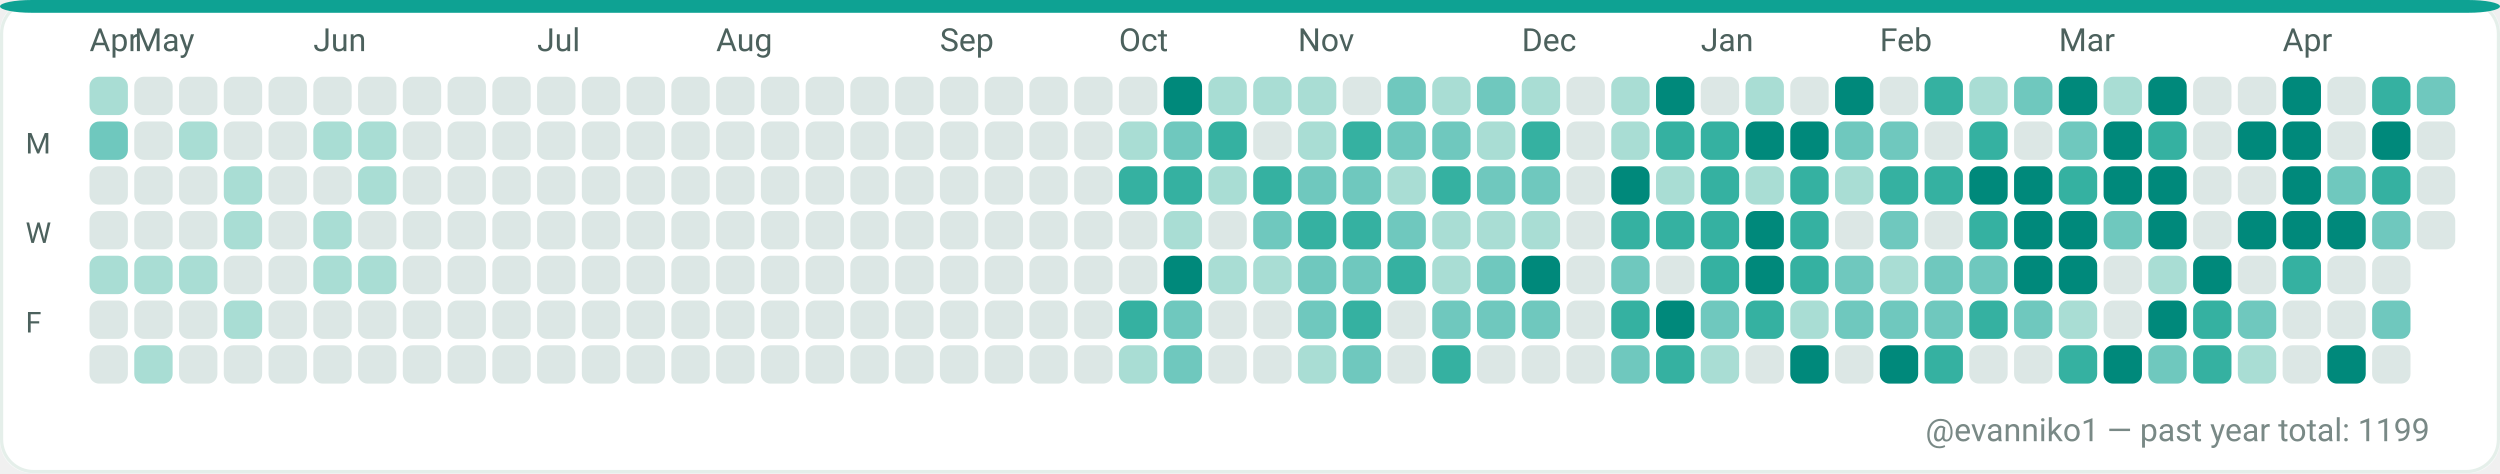
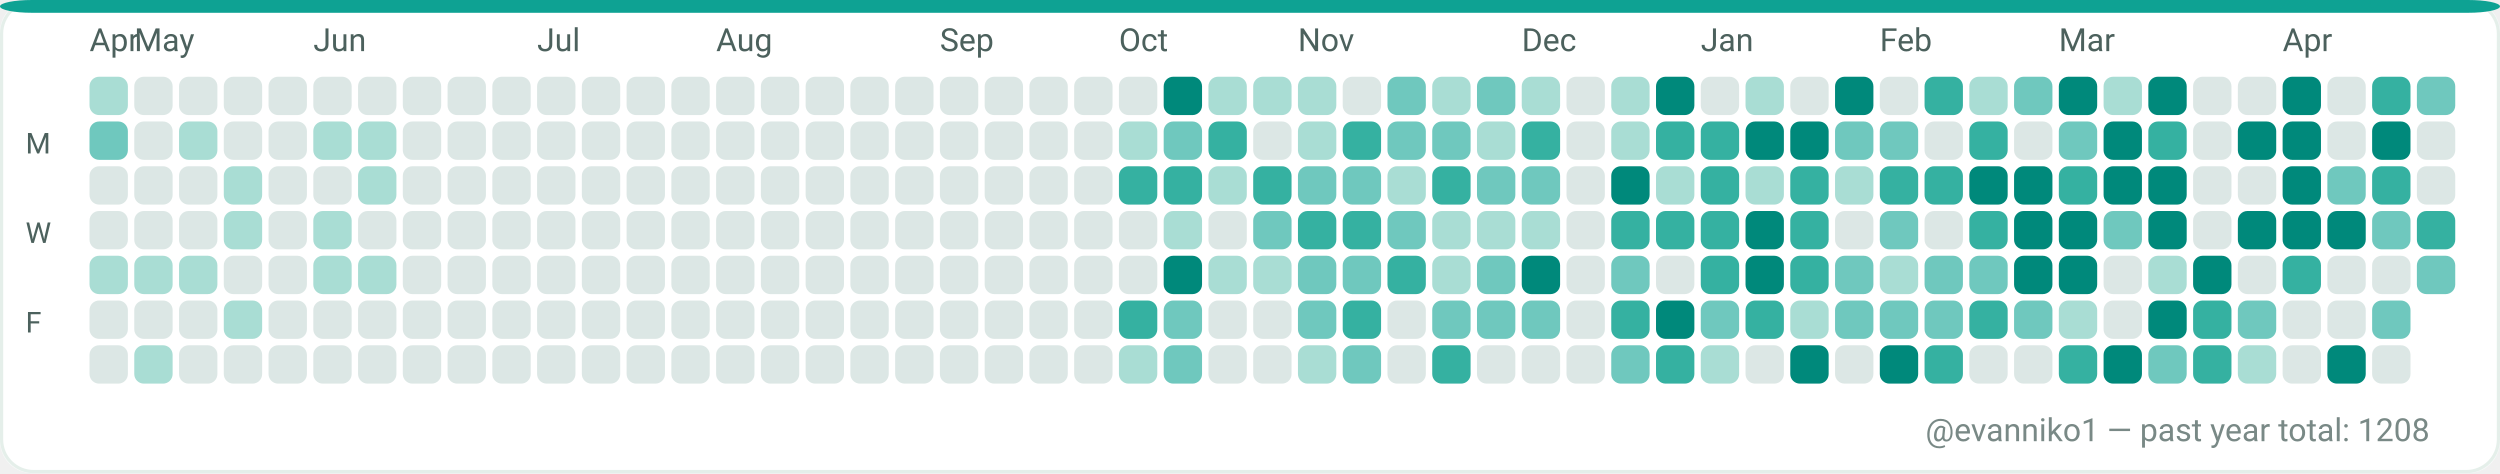
<svg xmlns="http://www.w3.org/2000/svg" width="782" height="148" viewBox="0 0 782 148" role="img" aria-label="GitHub contributions calendar for evanniko1">
  <rect x="0" y="0" width="782" height="148" rx="10" fill="#F7FAF9" />
  <rect x="0.5" y="0.5" width="781" height="147" rx="10" fill="#FFFFFF" stroke="#E5EFEA" stroke-width="1" />
  <rect x="0" y="0" width="782" height="4" rx="10" fill="#0EA293" />
  <text x="28" y="16" fill="#4C615D" font-family="ui-sans-serif, system-ui, -apple-system, Segoe UI, Roboto, Ubuntu, Cantarell, Noto Sans, Helvetica Neue, Arial" font-size="10" text-rendering="geometricPrecision">Apr</text>
  <text x="42" y="16" fill="#4C615D" font-family="ui-sans-serif, system-ui, -apple-system, Segoe UI, Roboto, Ubuntu, Cantarell, Noto Sans, Helvetica Neue, Arial" font-size="10" text-rendering="geometricPrecision">May</text>
  <text x="98" y="16" fill="#4C615D" font-family="ui-sans-serif, system-ui, -apple-system, Segoe UI, Roboto, Ubuntu, Cantarell, Noto Sans, Helvetica Neue, Arial" font-size="10" text-rendering="geometricPrecision">Jun</text>
  <text x="168" y="16" fill="#4C615D" font-family="ui-sans-serif, system-ui, -apple-system, Segoe UI, Roboto, Ubuntu, Cantarell, Noto Sans, Helvetica Neue, Arial" font-size="10" text-rendering="geometricPrecision">Jul</text>
  <text x="224" y="16" fill="#4C615D" font-family="ui-sans-serif, system-ui, -apple-system, Segoe UI, Roboto, Ubuntu, Cantarell, Noto Sans, Helvetica Neue, Arial" font-size="10" text-rendering="geometricPrecision">Aug</text>
  <text x="294" y="16" fill="#4C615D" font-family="ui-sans-serif, system-ui, -apple-system, Segoe UI, Roboto, Ubuntu, Cantarell, Noto Sans, Helvetica Neue, Arial" font-size="10" text-rendering="geometricPrecision">Sep</text>
  <text x="350" y="16" fill="#4C615D" font-family="ui-sans-serif, system-ui, -apple-system, Segoe UI, Roboto, Ubuntu, Cantarell, Noto Sans, Helvetica Neue, Arial" font-size="10" text-rendering="geometricPrecision">Oct</text>
  <text x="406" y="16" fill="#4C615D" font-family="ui-sans-serif, system-ui, -apple-system, Segoe UI, Roboto, Ubuntu, Cantarell, Noto Sans, Helvetica Neue, Arial" font-size="10" text-rendering="geometricPrecision">Nov</text>
  <text x="476" y="16" fill="#4C615D" font-family="ui-sans-serif, system-ui, -apple-system, Segoe UI, Roboto, Ubuntu, Cantarell, Noto Sans, Helvetica Neue, Arial" font-size="10" text-rendering="geometricPrecision">Dec</text>
  <text x="532" y="16" fill="#4C615D" font-family="ui-sans-serif, system-ui, -apple-system, Segoe UI, Roboto, Ubuntu, Cantarell, Noto Sans, Helvetica Neue, Arial" font-size="10" text-rendering="geometricPrecision">Jan</text>
  <text x="588" y="16" fill="#4C615D" font-family="ui-sans-serif, system-ui, -apple-system, Segoe UI, Roboto, Ubuntu, Cantarell, Noto Sans, Helvetica Neue, Arial" font-size="10" text-rendering="geometricPrecision">Feb</text>
  <text x="644" y="16" fill="#4C615D" font-family="ui-sans-serif, system-ui, -apple-system, Segoe UI, Roboto, Ubuntu, Cantarell, Noto Sans, Helvetica Neue, Arial" font-size="10" text-rendering="geometricPrecision">Mar</text>
  <text x="714" y="16" fill="#4C615D" font-family="ui-sans-serif, system-ui, -apple-system, Segoe UI, Roboto, Ubuntu, Cantarell, Noto Sans, Helvetica Neue, Arial" font-size="10" text-rendering="geometricPrecision">Apr</text>
  <text x="8" y="48" fill="#4C615D" font-family="ui-sans-serif, system-ui, -apple-system, Segoe UI, Roboto, Ubuntu, Cantarell, Noto Sans, Helvetica Neue, Arial" font-size="9" text-rendering="geometricPrecision">M</text>
  <text x="8" y="76" fill="#4C615D" font-family="ui-sans-serif, system-ui, -apple-system, Segoe UI, Roboto, Ubuntu, Cantarell, Noto Sans, Helvetica Neue, Arial" font-size="9" text-rendering="geometricPrecision">W</text>
  <text x="8" y="104" fill="#4C615D" font-family="ui-sans-serif, system-ui, -apple-system, Segoe UI, Roboto, Ubuntu, Cantarell, Noto Sans, Helvetica Neue, Arial" font-size="9" text-rendering="geometricPrecision">F</text>
  <g>
    <rect x="28" y="24" width="12" height="12" rx="3" fill="#A9DDD4" />
  </g>
  <g>
    <rect x="28" y="38" width="12" height="12" rx="3" fill="#6FC8BE" />
  </g>
  <g>
    <rect x="28" y="52" width="12" height="12" rx="3" fill="#DCE7E5" />
  </g>
  <g>
    <rect x="28" y="66" width="12" height="12" rx="3" fill="#DCE7E5" />
  </g>
  <g>
    <rect x="28" y="80" width="12" height="12" rx="3" fill="#A9DDD4" />
  </g>
  <g>
    <rect x="28" y="94" width="12" height="12" rx="3" fill="#DCE7E5" />
  </g>
  <g>
    <rect x="28" y="108" width="12" height="12" rx="3" fill="#DCE7E5" />
  </g>
  <g>
    <rect x="42" y="24" width="12" height="12" rx="3" fill="#DCE7E5" />
  </g>
  <g>
    <rect x="42" y="38" width="12" height="12" rx="3" fill="#DCE7E5" />
  </g>
  <g>
    <rect x="42" y="52" width="12" height="12" rx="3" fill="#DCE7E5" />
  </g>
  <g>
    <rect x="42" y="66" width="12" height="12" rx="3" fill="#DCE7E5" />
  </g>
  <g>
    <rect x="42" y="80" width="12" height="12" rx="3" fill="#A9DDD4" />
  </g>
  <g>
    <rect x="42" y="94" width="12" height="12" rx="3" fill="#DCE7E5" />
  </g>
  <g>
    <rect x="42" y="108" width="12" height="12" rx="3" fill="#A9DDD4" />
  </g>
  <g>
    <rect x="56" y="24" width="12" height="12" rx="3" fill="#DCE7E5" />
  </g>
  <g>
    <rect x="56" y="38" width="12" height="12" rx="3" fill="#A9DDD4" />
  </g>
  <g>
    <rect x="56" y="52" width="12" height="12" rx="3" fill="#DCE7E5" />
  </g>
  <g>
    <rect x="56" y="66" width="12" height="12" rx="3" fill="#DCE7E5" />
  </g>
  <g>
    <rect x="56" y="80" width="12" height="12" rx="3" fill="#A9DDD4" />
  </g>
  <g>
    <rect x="56" y="94" width="12" height="12" rx="3" fill="#DCE7E5" />
  </g>
  <g>
    <rect x="56" y="108" width="12" height="12" rx="3" fill="#DCE7E5" />
  </g>
  <g>
    <rect x="70" y="24" width="12" height="12" rx="3" fill="#DCE7E5" />
  </g>
  <g>
    <rect x="70" y="38" width="12" height="12" rx="3" fill="#DCE7E5" />
  </g>
  <g>
    <rect x="70" y="52" width="12" height="12" rx="3" fill="#A9DDD4" />
  </g>
  <g>
    <rect x="70" y="66" width="12" height="12" rx="3" fill="#A9DDD4" />
  </g>
  <g>
    <rect x="70" y="80" width="12" height="12" rx="3" fill="#DCE7E5" />
  </g>
  <g>
    <rect x="70" y="94" width="12" height="12" rx="3" fill="#A9DDD4" />
  </g>
  <g>
    <rect x="70" y="108" width="12" height="12" rx="3" fill="#DCE7E5" />
  </g>
  <g>
    <rect x="84" y="24" width="12" height="12" rx="3" fill="#DCE7E5" />
  </g>
  <g>
    <rect x="84" y="38" width="12" height="12" rx="3" fill="#DCE7E5" />
  </g>
  <g>
    <rect x="84" y="52" width="12" height="12" rx="3" fill="#DCE7E5" />
  </g>
  <g>
    <rect x="84" y="66" width="12" height="12" rx="3" fill="#DCE7E5" />
  </g>
  <g>
    <rect x="84" y="80" width="12" height="12" rx="3" fill="#DCE7E5" />
  </g>
  <g>
    <rect x="84" y="94" width="12" height="12" rx="3" fill="#DCE7E5" />
  </g>
  <g>
    <rect x="84" y="108" width="12" height="12" rx="3" fill="#DCE7E5" />
  </g>
  <g>
    <rect x="98" y="24" width="12" height="12" rx="3" fill="#DCE7E5" />
  </g>
  <g>
    <rect x="98" y="38" width="12" height="12" rx="3" fill="#A9DDD4" />
  </g>
  <g>
    <rect x="98" y="52" width="12" height="12" rx="3" fill="#DCE7E5" />
  </g>
  <g>
    <rect x="98" y="66" width="12" height="12" rx="3" fill="#A9DDD4" />
  </g>
  <g>
    <rect x="98" y="80" width="12" height="12" rx="3" fill="#A9DDD4" />
  </g>
  <g>
    <rect x="98" y="94" width="12" height="12" rx="3" fill="#DCE7E5" />
  </g>
  <g>
    <rect x="98" y="108" width="12" height="12" rx="3" fill="#DCE7E5" />
  </g>
  <g>
    <rect x="112" y="24" width="12" height="12" rx="3" fill="#DCE7E5" />
  </g>
  <g>
    <rect x="112" y="38" width="12" height="12" rx="3" fill="#A9DDD4" />
  </g>
  <g>
    <rect x="112" y="52" width="12" height="12" rx="3" fill="#A9DDD4" />
  </g>
  <g>
    <rect x="112" y="66" width="12" height="12" rx="3" fill="#DCE7E5" />
  </g>
  <g>
    <rect x="112" y="80" width="12" height="12" rx="3" fill="#A9DDD4" />
  </g>
  <g>
    <rect x="112" y="94" width="12" height="12" rx="3" fill="#DCE7E5" />
  </g>
  <g>
    <rect x="112" y="108" width="12" height="12" rx="3" fill="#DCE7E5" />
  </g>
  <g>
    <rect x="126" y="24" width="12" height="12" rx="3" fill="#DCE7E5" />
  </g>
  <g>
    <rect x="126" y="38" width="12" height="12" rx="3" fill="#DCE7E5" />
  </g>
  <g>
    <rect x="126" y="52" width="12" height="12" rx="3" fill="#DCE7E5" />
  </g>
  <g>
    <rect x="126" y="66" width="12" height="12" rx="3" fill="#DCE7E5" />
  </g>
  <g>
    <rect x="126" y="80" width="12" height="12" rx="3" fill="#DCE7E5" />
  </g>
  <g>
    <rect x="126" y="94" width="12" height="12" rx="3" fill="#DCE7E5" />
  </g>
  <g>
    <rect x="126" y="108" width="12" height="12" rx="3" fill="#DCE7E5" />
  </g>
  <g>
    <rect x="140" y="24" width="12" height="12" rx="3" fill="#DCE7E5" />
  </g>
  <g>
    <rect x="140" y="38" width="12" height="12" rx="3" fill="#DCE7E5" />
  </g>
  <g>
    <rect x="140" y="52" width="12" height="12" rx="3" fill="#DCE7E5" />
  </g>
  <g>
    <rect x="140" y="66" width="12" height="12" rx="3" fill="#DCE7E5" />
  </g>
  <g>
    <rect x="140" y="80" width="12" height="12" rx="3" fill="#DCE7E5" />
  </g>
  <g>
    <rect x="140" y="94" width="12" height="12" rx="3" fill="#DCE7E5" />
  </g>
  <g>
    <rect x="140" y="108" width="12" height="12" rx="3" fill="#DCE7E5" />
  </g>
  <g>
    <rect x="154" y="24" width="12" height="12" rx="3" fill="#DCE7E5" />
  </g>
  <g>
    <rect x="154" y="38" width="12" height="12" rx="3" fill="#DCE7E5" />
  </g>
  <g>
    <rect x="154" y="52" width="12" height="12" rx="3" fill="#DCE7E5" />
  </g>
  <g>
    <rect x="154" y="66" width="12" height="12" rx="3" fill="#DCE7E5" />
  </g>
  <g>
    <rect x="154" y="80" width="12" height="12" rx="3" fill="#DCE7E5" />
  </g>
  <g>
    <rect x="154" y="94" width="12" height="12" rx="3" fill="#DCE7E5" />
  </g>
  <g>
    <rect x="154" y="108" width="12" height="12" rx="3" fill="#DCE7E5" />
  </g>
  <g>
    <rect x="168" y="24" width="12" height="12" rx="3" fill="#DCE7E5" />
  </g>
  <g>
    <rect x="168" y="38" width="12" height="12" rx="3" fill="#DCE7E5" />
  </g>
  <g>
    <rect x="168" y="52" width="12" height="12" rx="3" fill="#DCE7E5" />
  </g>
  <g>
    <rect x="168" y="66" width="12" height="12" rx="3" fill="#DCE7E5" />
  </g>
  <g>
    <rect x="168" y="80" width="12" height="12" rx="3" fill="#DCE7E5" />
  </g>
  <g>
    <rect x="168" y="94" width="12" height="12" rx="3" fill="#DCE7E5" />
  </g>
  <g>
    <rect x="168" y="108" width="12" height="12" rx="3" fill="#DCE7E5" />
  </g>
  <g>
    <rect x="182" y="24" width="12" height="12" rx="3" fill="#DCE7E5" />
  </g>
  <g>
    <rect x="182" y="38" width="12" height="12" rx="3" fill="#DCE7E5" />
  </g>
  <g>
    <rect x="182" y="52" width="12" height="12" rx="3" fill="#DCE7E5" />
  </g>
  <g>
    <rect x="182" y="66" width="12" height="12" rx="3" fill="#DCE7E5" />
  </g>
  <g>
    <rect x="182" y="80" width="12" height="12" rx="3" fill="#DCE7E5" />
  </g>
  <g>
    <rect x="182" y="94" width="12" height="12" rx="3" fill="#DCE7E5" />
  </g>
  <g>
    <rect x="182" y="108" width="12" height="12" rx="3" fill="#DCE7E5" />
  </g>
  <g>
    <rect x="196" y="24" width="12" height="12" rx="3" fill="#DCE7E5" />
  </g>
  <g>
    <rect x="196" y="38" width="12" height="12" rx="3" fill="#DCE7E5" />
  </g>
  <g>
    <rect x="196" y="52" width="12" height="12" rx="3" fill="#DCE7E5" />
  </g>
  <g>
    <rect x="196" y="66" width="12" height="12" rx="3" fill="#DCE7E5" />
  </g>
  <g>
    <rect x="196" y="80" width="12" height="12" rx="3" fill="#DCE7E5" />
  </g>
  <g>
    <rect x="196" y="94" width="12" height="12" rx="3" fill="#DCE7E5" />
  </g>
  <g>
    <rect x="196" y="108" width="12" height="12" rx="3" fill="#DCE7E5" />
  </g>
  <g>
    <rect x="210" y="24" width="12" height="12" rx="3" fill="#DCE7E5" />
  </g>
  <g>
    <rect x="210" y="38" width="12" height="12" rx="3" fill="#DCE7E5" />
  </g>
  <g>
    <rect x="210" y="52" width="12" height="12" rx="3" fill="#DCE7E5" />
  </g>
  <g>
    <rect x="210" y="66" width="12" height="12" rx="3" fill="#DCE7E5" />
  </g>
  <g>
    <rect x="210" y="80" width="12" height="12" rx="3" fill="#DCE7E5" />
  </g>
  <g>
    <rect x="210" y="94" width="12" height="12" rx="3" fill="#DCE7E5" />
  </g>
  <g>
    <rect x="210" y="108" width="12" height="12" rx="3" fill="#DCE7E5" />
  </g>
  <g>
    <rect x="224" y="24" width="12" height="12" rx="3" fill="#DCE7E5" />
  </g>
  <g>
    <rect x="224" y="38" width="12" height="12" rx="3" fill="#DCE7E5" />
  </g>
  <g>
    <rect x="224" y="52" width="12" height="12" rx="3" fill="#DCE7E5" />
  </g>
  <g>
    <rect x="224" y="66" width="12" height="12" rx="3" fill="#DCE7E5" />
  </g>
  <g>
    <rect x="224" y="80" width="12" height="12" rx="3" fill="#DCE7E5" />
  </g>
  <g>
    <rect x="224" y="94" width="12" height="12" rx="3" fill="#DCE7E5" />
  </g>
  <g>
    <rect x="224" y="108" width="12" height="12" rx="3" fill="#DCE7E5" />
  </g>
  <g>
    <rect x="238" y="24" width="12" height="12" rx="3" fill="#DCE7E5" />
  </g>
  <g>
    <rect x="238" y="38" width="12" height="12" rx="3" fill="#DCE7E5" />
  </g>
  <g>
    <rect x="238" y="52" width="12" height="12" rx="3" fill="#DCE7E5" />
  </g>
  <g>
    <rect x="238" y="66" width="12" height="12" rx="3" fill="#DCE7E5" />
  </g>
  <g>
    <rect x="238" y="80" width="12" height="12" rx="3" fill="#DCE7E5" />
  </g>
  <g>
    <rect x="238" y="94" width="12" height="12" rx="3" fill="#DCE7E5" />
  </g>
  <g>
    <rect x="238" y="108" width="12" height="12" rx="3" fill="#DCE7E5" />
  </g>
  <g>
    <rect x="252" y="24" width="12" height="12" rx="3" fill="#DCE7E5" />
  </g>
  <g>
    <rect x="252" y="38" width="12" height="12" rx="3" fill="#DCE7E5" />
  </g>
  <g>
    <rect x="252" y="52" width="12" height="12" rx="3" fill="#DCE7E5" />
  </g>
  <g>
    <rect x="252" y="66" width="12" height="12" rx="3" fill="#DCE7E5" />
  </g>
  <g>
    <rect x="252" y="80" width="12" height="12" rx="3" fill="#DCE7E5" />
  </g>
  <g>
    <rect x="252" y="94" width="12" height="12" rx="3" fill="#DCE7E5" />
  </g>
  <g>
    <rect x="252" y="108" width="12" height="12" rx="3" fill="#DCE7E5" />
  </g>
  <g>
    <rect x="266" y="24" width="12" height="12" rx="3" fill="#DCE7E5" />
  </g>
  <g>
    <rect x="266" y="38" width="12" height="12" rx="3" fill="#DCE7E5" />
  </g>
  <g>
    <rect x="266" y="52" width="12" height="12" rx="3" fill="#DCE7E5" />
  </g>
  <g>
    <rect x="266" y="66" width="12" height="12" rx="3" fill="#DCE7E5" />
  </g>
  <g>
    <rect x="266" y="80" width="12" height="12" rx="3" fill="#DCE7E5" />
  </g>
  <g>
    <rect x="266" y="94" width="12" height="12" rx="3" fill="#DCE7E5" />
  </g>
  <g>
    <rect x="266" y="108" width="12" height="12" rx="3" fill="#DCE7E5" />
  </g>
  <g>
    <rect x="280" y="24" width="12" height="12" rx="3" fill="#DCE7E5" />
  </g>
  <g>
    <rect x="280" y="38" width="12" height="12" rx="3" fill="#DCE7E5" />
  </g>
  <g>
    <rect x="280" y="52" width="12" height="12" rx="3" fill="#DCE7E5" />
  </g>
  <g>
    <rect x="280" y="66" width="12" height="12" rx="3" fill="#DCE7E5" />
  </g>
  <g>
    <rect x="280" y="80" width="12" height="12" rx="3" fill="#DCE7E5" />
  </g>
  <g>
    <rect x="280" y="94" width="12" height="12" rx="3" fill="#DCE7E5" />
  </g>
  <g>
    <rect x="280" y="108" width="12" height="12" rx="3" fill="#DCE7E5" />
  </g>
  <g>
    <rect x="294" y="24" width="12" height="12" rx="3" fill="#DCE7E5" />
  </g>
  <g>
    <rect x="294" y="38" width="12" height="12" rx="3" fill="#DCE7E5" />
  </g>
  <g>
    <rect x="294" y="52" width="12" height="12" rx="3" fill="#DCE7E5" />
  </g>
  <g>
    <rect x="294" y="66" width="12" height="12" rx="3" fill="#DCE7E5" />
  </g>
  <g>
    <rect x="294" y="80" width="12" height="12" rx="3" fill="#DCE7E5" />
  </g>
  <g>
    <rect x="294" y="94" width="12" height="12" rx="3" fill="#DCE7E5" />
  </g>
  <g>
    <rect x="294" y="108" width="12" height="12" rx="3" fill="#DCE7E5" />
  </g>
  <g>
    <rect x="308" y="24" width="12" height="12" rx="3" fill="#DCE7E5" />
  </g>
  <g>
    <rect x="308" y="38" width="12" height="12" rx="3" fill="#DCE7E5" />
  </g>
  <g>
    <rect x="308" y="52" width="12" height="12" rx="3" fill="#DCE7E5" />
  </g>
  <g>
    <rect x="308" y="66" width="12" height="12" rx="3" fill="#DCE7E5" />
  </g>
  <g>
    <rect x="308" y="80" width="12" height="12" rx="3" fill="#DCE7E5" />
  </g>
  <g>
    <rect x="308" y="94" width="12" height="12" rx="3" fill="#DCE7E5" />
  </g>
  <g>
    <rect x="308" y="108" width="12" height="12" rx="3" fill="#DCE7E5" />
  </g>
  <g>
    <rect x="322" y="24" width="12" height="12" rx="3" fill="#DCE7E5" />
  </g>
  <g>
    <rect x="322" y="38" width="12" height="12" rx="3" fill="#DCE7E5" />
  </g>
  <g>
    <rect x="322" y="52" width="12" height="12" rx="3" fill="#DCE7E5" />
  </g>
  <g>
    <rect x="322" y="66" width="12" height="12" rx="3" fill="#DCE7E5" />
  </g>
  <g>
    <rect x="322" y="80" width="12" height="12" rx="3" fill="#DCE7E5" />
  </g>
  <g>
    <rect x="322" y="94" width="12" height="12" rx="3" fill="#DCE7E5" />
  </g>
  <g>
    <rect x="322" y="108" width="12" height="12" rx="3" fill="#DCE7E5" />
  </g>
  <g>
    <rect x="336" y="24" width="12" height="12" rx="3" fill="#DCE7E5" />
  </g>
  <g>
    <rect x="336" y="38" width="12" height="12" rx="3" fill="#DCE7E5" />
  </g>
  <g>
    <rect x="336" y="52" width="12" height="12" rx="3" fill="#DCE7E5" />
  </g>
  <g>
    <rect x="336" y="66" width="12" height="12" rx="3" fill="#DCE7E5" />
  </g>
  <g>
    <rect x="336" y="80" width="12" height="12" rx="3" fill="#DCE7E5" />
  </g>
  <g>
    <rect x="336" y="94" width="12" height="12" rx="3" fill="#DCE7E5" />
  </g>
  <g>
    <rect x="336" y="108" width="12" height="12" rx="3" fill="#DCE7E5" />
  </g>
  <g>
    <rect x="350" y="24" width="12" height="12" rx="3" fill="#DCE7E5" />
  </g>
  <g>
    <rect x="350" y="38" width="12" height="12" rx="3" fill="#A9DDD4" />
  </g>
  <g>
    <rect x="350" y="52" width="12" height="12" rx="3" fill="#35B1A1" />
  </g>
  <g>
    <rect x="350" y="66" width="12" height="12" rx="3" fill="#DCE7E5" />
  </g>
  <g>
    <rect x="350" y="80" width="12" height="12" rx="3" fill="#DCE7E5" />
  </g>
  <g>
    <rect x="350" y="94" width="12" height="12" rx="3" fill="#35B1A1" />
  </g>
  <g>
    <rect x="350" y="108" width="12" height="12" rx="3" fill="#A9DDD4" />
  </g>
  <g>
    <rect x="364" y="24" width="12" height="12" rx="3" fill="#00897B" />
  </g>
  <g>
    <rect x="364" y="38" width="12" height="12" rx="3" fill="#6FC8BE" />
  </g>
  <g>
    <rect x="364" y="52" width="12" height="12" rx="3" fill="#35B1A1" />
  </g>
  <g>
    <rect x="364" y="66" width="12" height="12" rx="3" fill="#A9DDD4" />
  </g>
  <g>
    <rect x="364" y="80" width="12" height="12" rx="3" fill="#00897B" />
  </g>
  <g>
    <rect x="364" y="94" width="12" height="12" rx="3" fill="#6FC8BE" />
  </g>
  <g>
    <rect x="364" y="108" width="12" height="12" rx="3" fill="#6FC8BE" />
  </g>
  <g>
    <rect x="378" y="24" width="12" height="12" rx="3" fill="#A9DDD4" />
  </g>
  <g>
    <rect x="378" y="38" width="12" height="12" rx="3" fill="#35B1A1" />
  </g>
  <g>
    <rect x="378" y="52" width="12" height="12" rx="3" fill="#A9DDD4" />
  </g>
  <g>
    <rect x="378" y="66" width="12" height="12" rx="3" fill="#DCE7E5" />
  </g>
  <g>
    <rect x="378" y="80" width="12" height="12" rx="3" fill="#A9DDD4" />
  </g>
  <g>
    <rect x="378" y="94" width="12" height="12" rx="3" fill="#DCE7E5" />
  </g>
  <g>
    <rect x="378" y="108" width="12" height="12" rx="3" fill="#DCE7E5" />
  </g>
  <g>
    <rect x="392" y="24" width="12" height="12" rx="3" fill="#A9DDD4" />
  </g>
  <g>
    <rect x="392" y="38" width="12" height="12" rx="3" fill="#DCE7E5" />
  </g>
  <g>
    <rect x="392" y="52" width="12" height="12" rx="3" fill="#35B1A1" />
  </g>
  <g>
    <rect x="392" y="66" width="12" height="12" rx="3" fill="#6FC8BE" />
  </g>
  <g>
    <rect x="392" y="80" width="12" height="12" rx="3" fill="#A9DDD4" />
  </g>
  <g>
    <rect x="392" y="94" width="12" height="12" rx="3" fill="#DCE7E5" />
  </g>
  <g>
    <rect x="392" y="108" width="12" height="12" rx="3" fill="#DCE7E5" />
  </g>
  <g>
    <rect x="406" y="24" width="12" height="12" rx="3" fill="#A9DDD4" />
  </g>
  <g>
    <rect x="406" y="38" width="12" height="12" rx="3" fill="#A9DDD4" />
  </g>
  <g>
    <rect x="406" y="52" width="12" height="12" rx="3" fill="#6FC8BE" />
  </g>
  <g>
    <rect x="406" y="66" width="12" height="12" rx="3" fill="#35B1A1" />
  </g>
  <g>
    <rect x="406" y="80" width="12" height="12" rx="3" fill="#6FC8BE" />
  </g>
  <g>
    <rect x="406" y="94" width="12" height="12" rx="3" fill="#6FC8BE" />
  </g>
  <g>
    <rect x="406" y="108" width="12" height="12" rx="3" fill="#A9DDD4" />
  </g>
  <g>
    <rect x="420" y="24" width="12" height="12" rx="3" fill="#DCE7E5" />
  </g>
  <g>
    <rect x="420" y="38" width="12" height="12" rx="3" fill="#35B1A1" />
  </g>
  <g>
    <rect x="420" y="52" width="12" height="12" rx="3" fill="#6FC8BE" />
  </g>
  <g>
    <rect x="420" y="66" width="12" height="12" rx="3" fill="#35B1A1" />
  </g>
  <g>
    <rect x="420" y="80" width="12" height="12" rx="3" fill="#6FC8BE" />
  </g>
  <g>
    <rect x="420" y="94" width="12" height="12" rx="3" fill="#35B1A1" />
  </g>
  <g>
    <rect x="420" y="108" width="12" height="12" rx="3" fill="#6FC8BE" />
  </g>
  <g>
    <rect x="434" y="24" width="12" height="12" rx="3" fill="#6FC8BE" />
  </g>
  <g>
    <rect x="434" y="38" width="12" height="12" rx="3" fill="#6FC8BE" />
  </g>
  <g>
    <rect x="434" y="52" width="12" height="12" rx="3" fill="#A9DDD4" />
  </g>
  <g>
    <rect x="434" y="66" width="12" height="12" rx="3" fill="#6FC8BE" />
  </g>
  <g>
    <rect x="434" y="80" width="12" height="12" rx="3" fill="#35B1A1" />
  </g>
  <g>
    <rect x="434" y="94" width="12" height="12" rx="3" fill="#DCE7E5" />
  </g>
  <g>
    <rect x="434" y="108" width="12" height="12" rx="3" fill="#DCE7E5" />
  </g>
  <g>
    <rect x="448" y="24" width="12" height="12" rx="3" fill="#A9DDD4" />
  </g>
  <g>
    <rect x="448" y="38" width="12" height="12" rx="3" fill="#6FC8BE" />
  </g>
  <g>
    <rect x="448" y="52" width="12" height="12" rx="3" fill="#35B1A1" />
  </g>
  <g>
    <rect x="448" y="66" width="12" height="12" rx="3" fill="#A9DDD4" />
  </g>
  <g>
    <rect x="448" y="80" width="12" height="12" rx="3" fill="#A9DDD4" />
  </g>
  <g>
    <rect x="448" y="94" width="12" height="12" rx="3" fill="#6FC8BE" />
  </g>
  <g>
    <rect x="448" y="108" width="12" height="12" rx="3" fill="#35B1A1" />
  </g>
  <g>
    <rect x="462" y="24" width="12" height="12" rx="3" fill="#6FC8BE" />
  </g>
  <g>
    <rect x="462" y="38" width="12" height="12" rx="3" fill="#A9DDD4" />
  </g>
  <g>
    <rect x="462" y="52" width="12" height="12" rx="3" fill="#6FC8BE" />
  </g>
  <g>
    <rect x="462" y="66" width="12" height="12" rx="3" fill="#A9DDD4" />
  </g>
  <g>
    <rect x="462" y="80" width="12" height="12" rx="3" fill="#6FC8BE" />
  </g>
  <g>
    <rect x="462" y="94" width="12" height="12" rx="3" fill="#6FC8BE" />
  </g>
  <g>
    <rect x="462" y="108" width="12" height="12" rx="3" fill="#DCE7E5" />
  </g>
  <g>
    <rect x="476" y="24" width="12" height="12" rx="3" fill="#A9DDD4" />
  </g>
  <g>
    <rect x="476" y="38" width="12" height="12" rx="3" fill="#35B1A1" />
  </g>
  <g>
    <rect x="476" y="52" width="12" height="12" rx="3" fill="#6FC8BE" />
  </g>
  <g>
    <rect x="476" y="66" width="12" height="12" rx="3" fill="#A9DDD4" />
  </g>
  <g>
    <rect x="476" y="80" width="12" height="12" rx="3" fill="#00897B" />
  </g>
  <g>
    <rect x="476" y="94" width="12" height="12" rx="3" fill="#6FC8BE" />
  </g>
  <g>
    <rect x="476" y="108" width="12" height="12" rx="3" fill="#DCE7E5" />
  </g>
  <g>
    <rect x="490" y="24" width="12" height="12" rx="3" fill="#DCE7E5" />
  </g>
  <g>
    <rect x="490" y="38" width="12" height="12" rx="3" fill="#DCE7E5" />
  </g>
  <g>
    <rect x="490" y="52" width="12" height="12" rx="3" fill="#DCE7E5" />
  </g>
  <g>
    <rect x="490" y="66" width="12" height="12" rx="3" fill="#DCE7E5" />
  </g>
  <g>
    <rect x="490" y="80" width="12" height="12" rx="3" fill="#DCE7E5" />
  </g>
  <g>
    <rect x="490" y="94" width="12" height="12" rx="3" fill="#DCE7E5" />
  </g>
  <g>
    <rect x="490" y="108" width="12" height="12" rx="3" fill="#DCE7E5" />
  </g>
  <g>
    <rect x="504" y="24" width="12" height="12" rx="3" fill="#A9DDD4" />
  </g>
  <g>
    <rect x="504" y="38" width="12" height="12" rx="3" fill="#A9DDD4" />
  </g>
  <g>
    <rect x="504" y="52" width="12" height="12" rx="3" fill="#00897B" />
  </g>
  <g>
    <rect x="504" y="66" width="12" height="12" rx="3" fill="#35B1A1" />
  </g>
  <g>
    <rect x="504" y="80" width="12" height="12" rx="3" fill="#6FC8BE" />
  </g>
  <g>
    <rect x="504" y="94" width="12" height="12" rx="3" fill="#35B1A1" />
  </g>
  <g>
    <rect x="504" y="108" width="12" height="12" rx="3" fill="#6FC8BE" />
  </g>
  <g>
    <rect x="518" y="24" width="12" height="12" rx="3" fill="#00897B" />
  </g>
  <g>
    <rect x="518" y="38" width="12" height="12" rx="3" fill="#35B1A1" />
  </g>
  <g>
    <rect x="518" y="52" width="12" height="12" rx="3" fill="#A9DDD4" />
  </g>
  <g>
    <rect x="518" y="66" width="12" height="12" rx="3" fill="#35B1A1" />
  </g>
  <g>
    <rect x="518" y="80" width="12" height="12" rx="3" fill="#DCE7E5" />
  </g>
  <g>
    <rect x="518" y="94" width="12" height="12" rx="3" fill="#00897B" />
  </g>
  <g>
    <rect x="518" y="108" width="12" height="12" rx="3" fill="#35B1A1" />
  </g>
  <g>
    <rect x="532" y="24" width="12" height="12" rx="3" fill="#DCE7E5" />
  </g>
  <g>
    <rect x="532" y="38" width="12" height="12" rx="3" fill="#35B1A1" />
  </g>
  <g>
    <rect x="532" y="52" width="12" height="12" rx="3" fill="#35B1A1" />
  </g>
  <g>
    <rect x="532" y="66" width="12" height="12" rx="3" fill="#35B1A1" />
  </g>
  <g>
    <rect x="532" y="80" width="12" height="12" rx="3" fill="#35B1A1" />
  </g>
  <g>
    <rect x="532" y="94" width="12" height="12" rx="3" fill="#6FC8BE" />
  </g>
  <g>
    <rect x="532" y="108" width="12" height="12" rx="3" fill="#A9DDD4" />
  </g>
  <g>
    <rect x="546" y="24" width="12" height="12" rx="3" fill="#A9DDD4" />
  </g>
  <g>
    <rect x="546" y="38" width="12" height="12" rx="3" fill="#00897B" />
  </g>
  <g>
    <rect x="546" y="52" width="12" height="12" rx="3" fill="#A9DDD4" />
  </g>
  <g>
    <rect x="546" y="66" width="12" height="12" rx="3" fill="#00897B" />
  </g>
  <g>
    <rect x="546" y="80" width="12" height="12" rx="3" fill="#00897B" />
  </g>
  <g>
    <rect x="546" y="94" width="12" height="12" rx="3" fill="#35B1A1" />
  </g>
  <g>
    <rect x="546" y="108" width="12" height="12" rx="3" fill="#DCE7E5" />
  </g>
  <g>
    <rect x="560" y="24" width="12" height="12" rx="3" fill="#DCE7E5" />
  </g>
  <g>
    <rect x="560" y="38" width="12" height="12" rx="3" fill="#00897B" />
  </g>
  <g>
    <rect x="560" y="52" width="12" height="12" rx="3" fill="#35B1A1" />
  </g>
  <g>
    <rect x="560" y="66" width="12" height="12" rx="3" fill="#35B1A1" />
  </g>
  <g>
    <rect x="560" y="80" width="12" height="12" rx="3" fill="#35B1A1" />
  </g>
  <g>
    <rect x="560" y="94" width="12" height="12" rx="3" fill="#A9DDD4" />
  </g>
  <g>
    <rect x="560" y="108" width="12" height="12" rx="3" fill="#00897B" />
  </g>
  <g>
    <rect x="574" y="24" width="12" height="12" rx="3" fill="#00897B" />
  </g>
  <g>
    <rect x="574" y="38" width="12" height="12" rx="3" fill="#6FC8BE" />
  </g>
  <g>
    <rect x="574" y="52" width="12" height="12" rx="3" fill="#A9DDD4" />
  </g>
  <g>
    <rect x="574" y="66" width="12" height="12" rx="3" fill="#DCE7E5" />
  </g>
  <g>
    <rect x="574" y="80" width="12" height="12" rx="3" fill="#6FC8BE" />
  </g>
  <g>
    <rect x="574" y="94" width="12" height="12" rx="3" fill="#6FC8BE" />
  </g>
  <g>
    <rect x="574" y="108" width="12" height="12" rx="3" fill="#DCE7E5" />
  </g>
  <g>
    <rect x="588" y="24" width="12" height="12" rx="3" fill="#DCE7E5" />
  </g>
  <g>
    <rect x="588" y="38" width="12" height="12" rx="3" fill="#6FC8BE" />
  </g>
  <g>
    <rect x="588" y="52" width="12" height="12" rx="3" fill="#35B1A1" />
  </g>
  <g>
    <rect x="588" y="66" width="12" height="12" rx="3" fill="#6FC8BE" />
  </g>
  <g>
    <rect x="588" y="80" width="12" height="12" rx="3" fill="#A9DDD4" />
  </g>
  <g>
    <rect x="588" y="94" width="12" height="12" rx="3" fill="#6FC8BE" />
  </g>
  <g>
    <rect x="588" y="108" width="12" height="12" rx="3" fill="#00897B" />
  </g>
  <g>
    <rect x="602" y="24" width="12" height="12" rx="3" fill="#35B1A1" />
  </g>
  <g>
    <rect x="602" y="38" width="12" height="12" rx="3" fill="#DCE7E5" />
  </g>
  <g>
    <rect x="602" y="52" width="12" height="12" rx="3" fill="#35B1A1" />
  </g>
  <g>
    <rect x="602" y="66" width="12" height="12" rx="3" fill="#DCE7E5" />
  </g>
  <g>
    <rect x="602" y="80" width="12" height="12" rx="3" fill="#6FC8BE" />
  </g>
  <g>
    <rect x="602" y="94" width="12" height="12" rx="3" fill="#6FC8BE" />
  </g>
  <g>
    <rect x="602" y="108" width="12" height="12" rx="3" fill="#35B1A1" />
  </g>
  <g>
    <rect x="616" y="24" width="12" height="12" rx="3" fill="#A9DDD4" />
  </g>
  <g>
    <rect x="616" y="38" width="12" height="12" rx="3" fill="#35B1A1" />
  </g>
  <g>
    <rect x="616" y="52" width="12" height="12" rx="3" fill="#00897B" />
  </g>
  <g>
    <rect x="616" y="66" width="12" height="12" rx="3" fill="#35B1A1" />
  </g>
  <g>
    <rect x="616" y="80" width="12" height="12" rx="3" fill="#6FC8BE" />
  </g>
  <g>
    <rect x="616" y="94" width="12" height="12" rx="3" fill="#35B1A1" />
  </g>
  <g>
    <rect x="616" y="108" width="12" height="12" rx="3" fill="#DCE7E5" />
  </g>
  <g>
    <rect x="630" y="24" width="12" height="12" rx="3" fill="#6FC8BE" />
  </g>
  <g>
    <rect x="630" y="38" width="12" height="12" rx="3" fill="#DCE7E5" />
  </g>
  <g>
    <rect x="630" y="52" width="12" height="12" rx="3" fill="#00897B" />
  </g>
  <g>
    <rect x="630" y="66" width="12" height="12" rx="3" fill="#00897B" />
  </g>
  <g>
    <rect x="630" y="80" width="12" height="12" rx="3" fill="#00897B" />
  </g>
  <g>
    <rect x="630" y="94" width="12" height="12" rx="3" fill="#6FC8BE" />
  </g>
  <g>
    <rect x="630" y="108" width="12" height="12" rx="3" fill="#DCE7E5" />
  </g>
  <g>
    <rect x="644" y="24" width="12" height="12" rx="3" fill="#00897B" />
  </g>
  <g>
    <rect x="644" y="38" width="12" height="12" rx="3" fill="#6FC8BE" />
  </g>
  <g>
    <rect x="644" y="52" width="12" height="12" rx="3" fill="#35B1A1" />
  </g>
  <g>
    <rect x="644" y="66" width="12" height="12" rx="3" fill="#00897B" />
  </g>
  <g>
    <rect x="644" y="80" width="12" height="12" rx="3" fill="#00897B" />
  </g>
  <g>
    <rect x="644" y="94" width="12" height="12" rx="3" fill="#A9DDD4" />
  </g>
  <g>
    <rect x="644" y="108" width="12" height="12" rx="3" fill="#35B1A1" />
  </g>
  <g>
    <rect x="658" y="24" width="12" height="12" rx="3" fill="#A9DDD4" />
  </g>
  <g>
    <rect x="658" y="38" width="12" height="12" rx="3" fill="#00897B" />
  </g>
  <g>
    <rect x="658" y="52" width="12" height="12" rx="3" fill="#00897B" />
  </g>
  <g>
    <rect x="658" y="66" width="12" height="12" rx="3" fill="#6FC8BE" />
  </g>
  <g>
    <rect x="658" y="80" width="12" height="12" rx="3" fill="#DCE7E5" />
  </g>
  <g>
    <rect x="658" y="94" width="12" height="12" rx="3" fill="#DCE7E5" />
  </g>
  <g>
    <rect x="658" y="108" width="12" height="12" rx="3" fill="#00897B" />
  </g>
  <g>
    <rect x="672" y="24" width="12" height="12" rx="3" fill="#00897B" />
  </g>
  <g>
    <rect x="672" y="38" width="12" height="12" rx="3" fill="#35B1A1" />
  </g>
  <g>
    <rect x="672" y="52" width="12" height="12" rx="3" fill="#00897B" />
  </g>
  <g>
    <rect x="672" y="66" width="12" height="12" rx="3" fill="#00897B" />
  </g>
  <g>
    <rect x="672" y="80" width="12" height="12" rx="3" fill="#A9DDD4" />
  </g>
  <g>
    <rect x="672" y="94" width="12" height="12" rx="3" fill="#00897B" />
  </g>
  <g>
    <rect x="672" y="108" width="12" height="12" rx="3" fill="#6FC8BE" />
  </g>
  <g>
    <rect x="686" y="24" width="12" height="12" rx="3" fill="#DCE7E5" />
  </g>
  <g>
    <rect x="686" y="38" width="12" height="12" rx="3" fill="#DCE7E5" />
  </g>
  <g>
    <rect x="686" y="52" width="12" height="12" rx="3" fill="#DCE7E5" />
  </g>
  <g>
    <rect x="686" y="66" width="12" height="12" rx="3" fill="#DCE7E5" />
  </g>
  <g>
    <rect x="686" y="80" width="12" height="12" rx="3" fill="#00897B" />
  </g>
  <g>
    <rect x="686" y="94" width="12" height="12" rx="3" fill="#35B1A1" />
  </g>
  <g>
    <rect x="686" y="108" width="12" height="12" rx="3" fill="#35B1A1" />
  </g>
  <g>
    <rect x="700" y="24" width="12" height="12" rx="3" fill="#DCE7E5" />
  </g>
  <g>
    <rect x="700" y="38" width="12" height="12" rx="3" fill="#00897B" />
  </g>
  <g>
    <rect x="700" y="52" width="12" height="12" rx="3" fill="#DCE7E5" />
  </g>
  <g>
    <rect x="700" y="66" width="12" height="12" rx="3" fill="#00897B" />
  </g>
  <g>
    <rect x="700" y="80" width="12" height="12" rx="3" fill="#DCE7E5" />
  </g>
  <g>
    <rect x="700" y="94" width="12" height="12" rx="3" fill="#6FC8BE" />
  </g>
  <g>
    <rect x="700" y="108" width="12" height="12" rx="3" fill="#A9DDD4" />
  </g>
  <g>
    <rect x="714" y="24" width="12" height="12" rx="3" fill="#00897B" />
  </g>
  <g>
    <rect x="714" y="38" width="12" height="12" rx="3" fill="#00897B" />
  </g>
  <g>
    <rect x="714" y="52" width="12" height="12" rx="3" fill="#00897B" />
  </g>
  <g>
    <rect x="714" y="66" width="12" height="12" rx="3" fill="#00897B" />
  </g>
  <g>
    <rect x="714" y="80" width="12" height="12" rx="3" fill="#35B1A1" />
  </g>
  <g>
    <rect x="714" y="94" width="12" height="12" rx="3" fill="#DCE7E5" />
  </g>
  <g>
    <rect x="714" y="108" width="12" height="12" rx="3" fill="#DCE7E5" />
  </g>
  <g>
    <rect x="728" y="24" width="12" height="12" rx="3" fill="#DCE7E5" />
  </g>
  <g>
    <rect x="728" y="38" width="12" height="12" rx="3" fill="#DCE7E5" />
  </g>
  <g>
    <rect x="728" y="52" width="12" height="12" rx="3" fill="#6FC8BE" />
  </g>
  <g>
    <rect x="728" y="66" width="12" height="12" rx="3" fill="#00897B" />
  </g>
  <g>
    <rect x="728" y="80" width="12" height="12" rx="3" fill="#DCE7E5" />
  </g>
  <g>
    <rect x="728" y="94" width="12" height="12" rx="3" fill="#DCE7E5" />
  </g>
  <g>
    <rect x="728" y="108" width="12" height="12" rx="3" fill="#00897B" />
  </g>
  <g>
    <rect x="742" y="24" width="12" height="12" rx="3" fill="#35B1A1" />
  </g>
  <g>
    <rect x="742" y="38" width="12" height="12" rx="3" fill="#00897B" />
  </g>
  <g>
    <rect x="742" y="52" width="12" height="12" rx="3" fill="#35B1A1" />
  </g>
  <g>
    <rect x="742" y="66" width="12" height="12" rx="3" fill="#6FC8BE" />
  </g>
  <g>
    <rect x="742" y="80" width="12" height="12" rx="3" fill="#DCE7E5" />
  </g>
  <g>
    <rect x="742" y="94" width="12" height="12" rx="3" fill="#6FC8BE" />
  </g>
  <g>
    <rect x="742" y="108" width="12" height="12" rx="3" fill="#DCE7E5" />
  </g>
  <g>
    <rect x="756" y="24" width="12" height="12" rx="3" fill="#6FC8BE" />
  </g>
  <g>
    <rect x="756" y="38" width="12" height="12" rx="3" fill="#DCE7E5" />
  </g>
  <g>
    <rect x="756" y="52" width="12" height="12" rx="3" fill="#DCE7E5" />
  </g>
  <g>
-     <rect x="756" y="66" width="12" height="12" rx="3" fill="#DCE7E5" />
-   </g>
-   <text x="760" y="138" fill="#4C615D" font-family="ui-sans-serif, system-ui, -apple-system, Segoe UI, Roboto, Ubuntu, Cantarell, Noto Sans, Helvetica Neue, Arial" font-size="10" text-anchor="end" opacity="0.75">@evanniko1 — past year total: 1199</text>
+     <rect x="756" y="66" width="12" height="12" rx="3" fill="#35B1A1" />
+   </g>
+   <g>
+     <rect x="756" y="80" width="12" height="12" rx="3" fill="#6FC8BE" />
+   </g>
+   <text x="760" y="138" fill="#4C615D" font-family="ui-sans-serif, system-ui, -apple-system, Segoe UI, Roboto, Ubuntu, Cantarell, Noto Sans, Helvetica Neue, Arial" font-size="10" text-anchor="end" opacity="0.75">@evanniko1 — past year total: 1208</text>
</svg>
